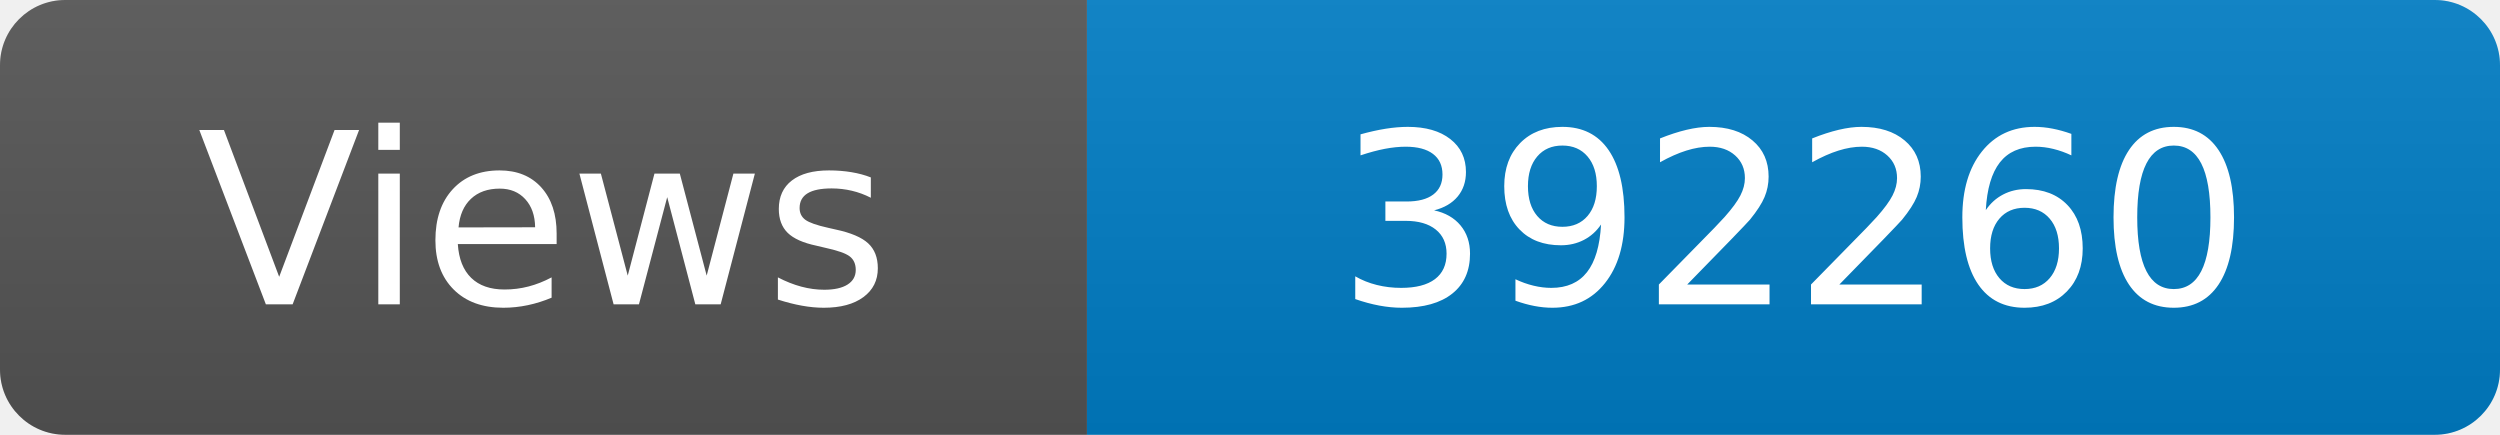
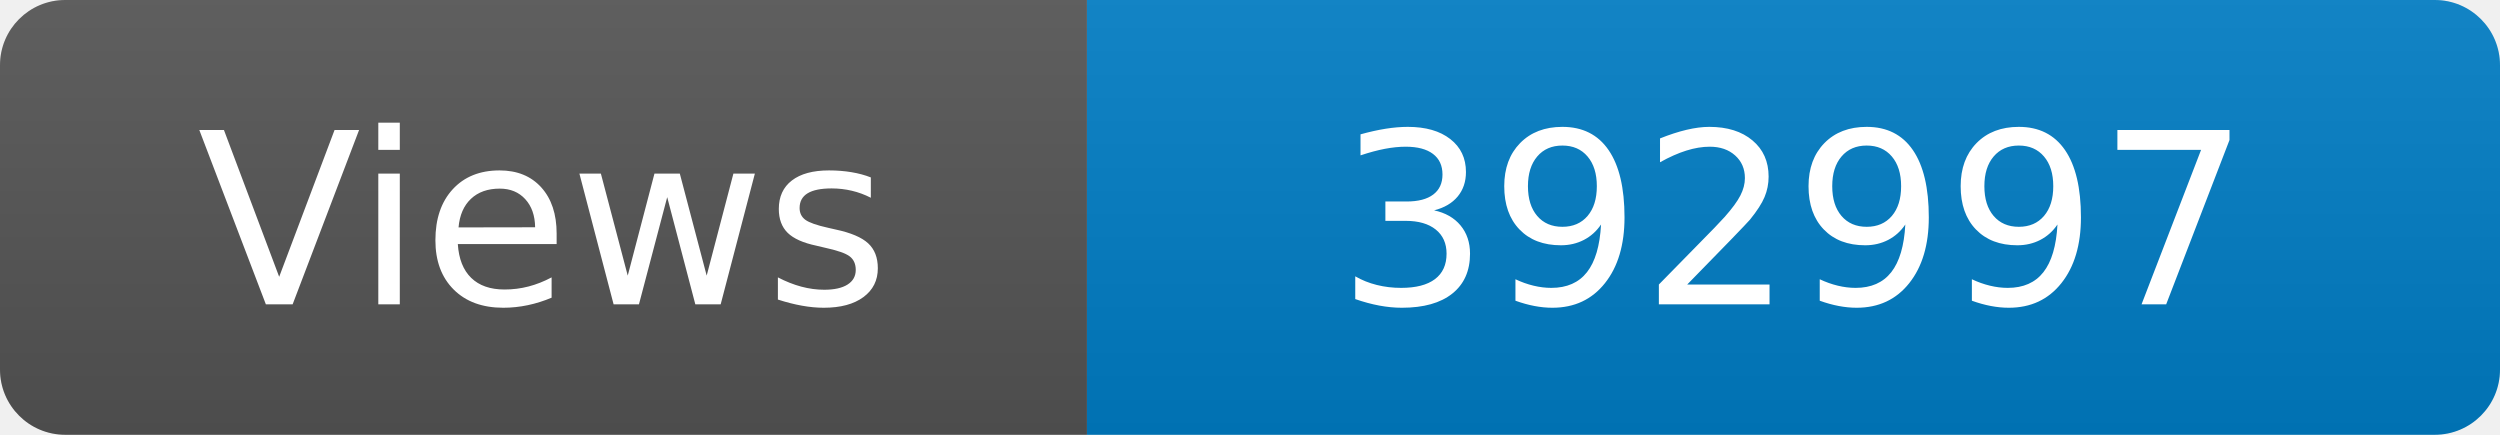
<svg xmlns="http://www.w3.org/2000/svg" width="115" height="20" role="img" aria-label="Maintained?: yes">
  <linearGradient id="s" x2="0" y2="100%">
    <stop offset="0" stop-color="#bbb" stop-opacity=".1" />
    <stop offset="1" stop-opacity=".1" />
  </linearGradient>
  <clipPath id="r">
    <rect width="115" height="20" rx="3" fill="#fff" />
  </clipPath>
  <g clip-path="url(#r)">
    <rect width="50" height="20" fill="#555" />
    <rect x="50" width="160" height="20" fill="#007ec6" />
    <rect width="115" height="20" fill="url(#s)" />
  </g>
  <g fill="#fff" text-anchor="middle" font-family="Verdana,Geneva,DejaVu Sans,sans-serif" font-size="110">
    <text x="250" y="140" transform="scale(.1)" fill="#fff">Views</text>
-     <text x="825" y="140" transform="scale(.1)" fill="#fff">392260</text>
+     <text x="825" y="140" transform="scale(.1)" fill="#fff">392997</text>
  </g>
</svg>
